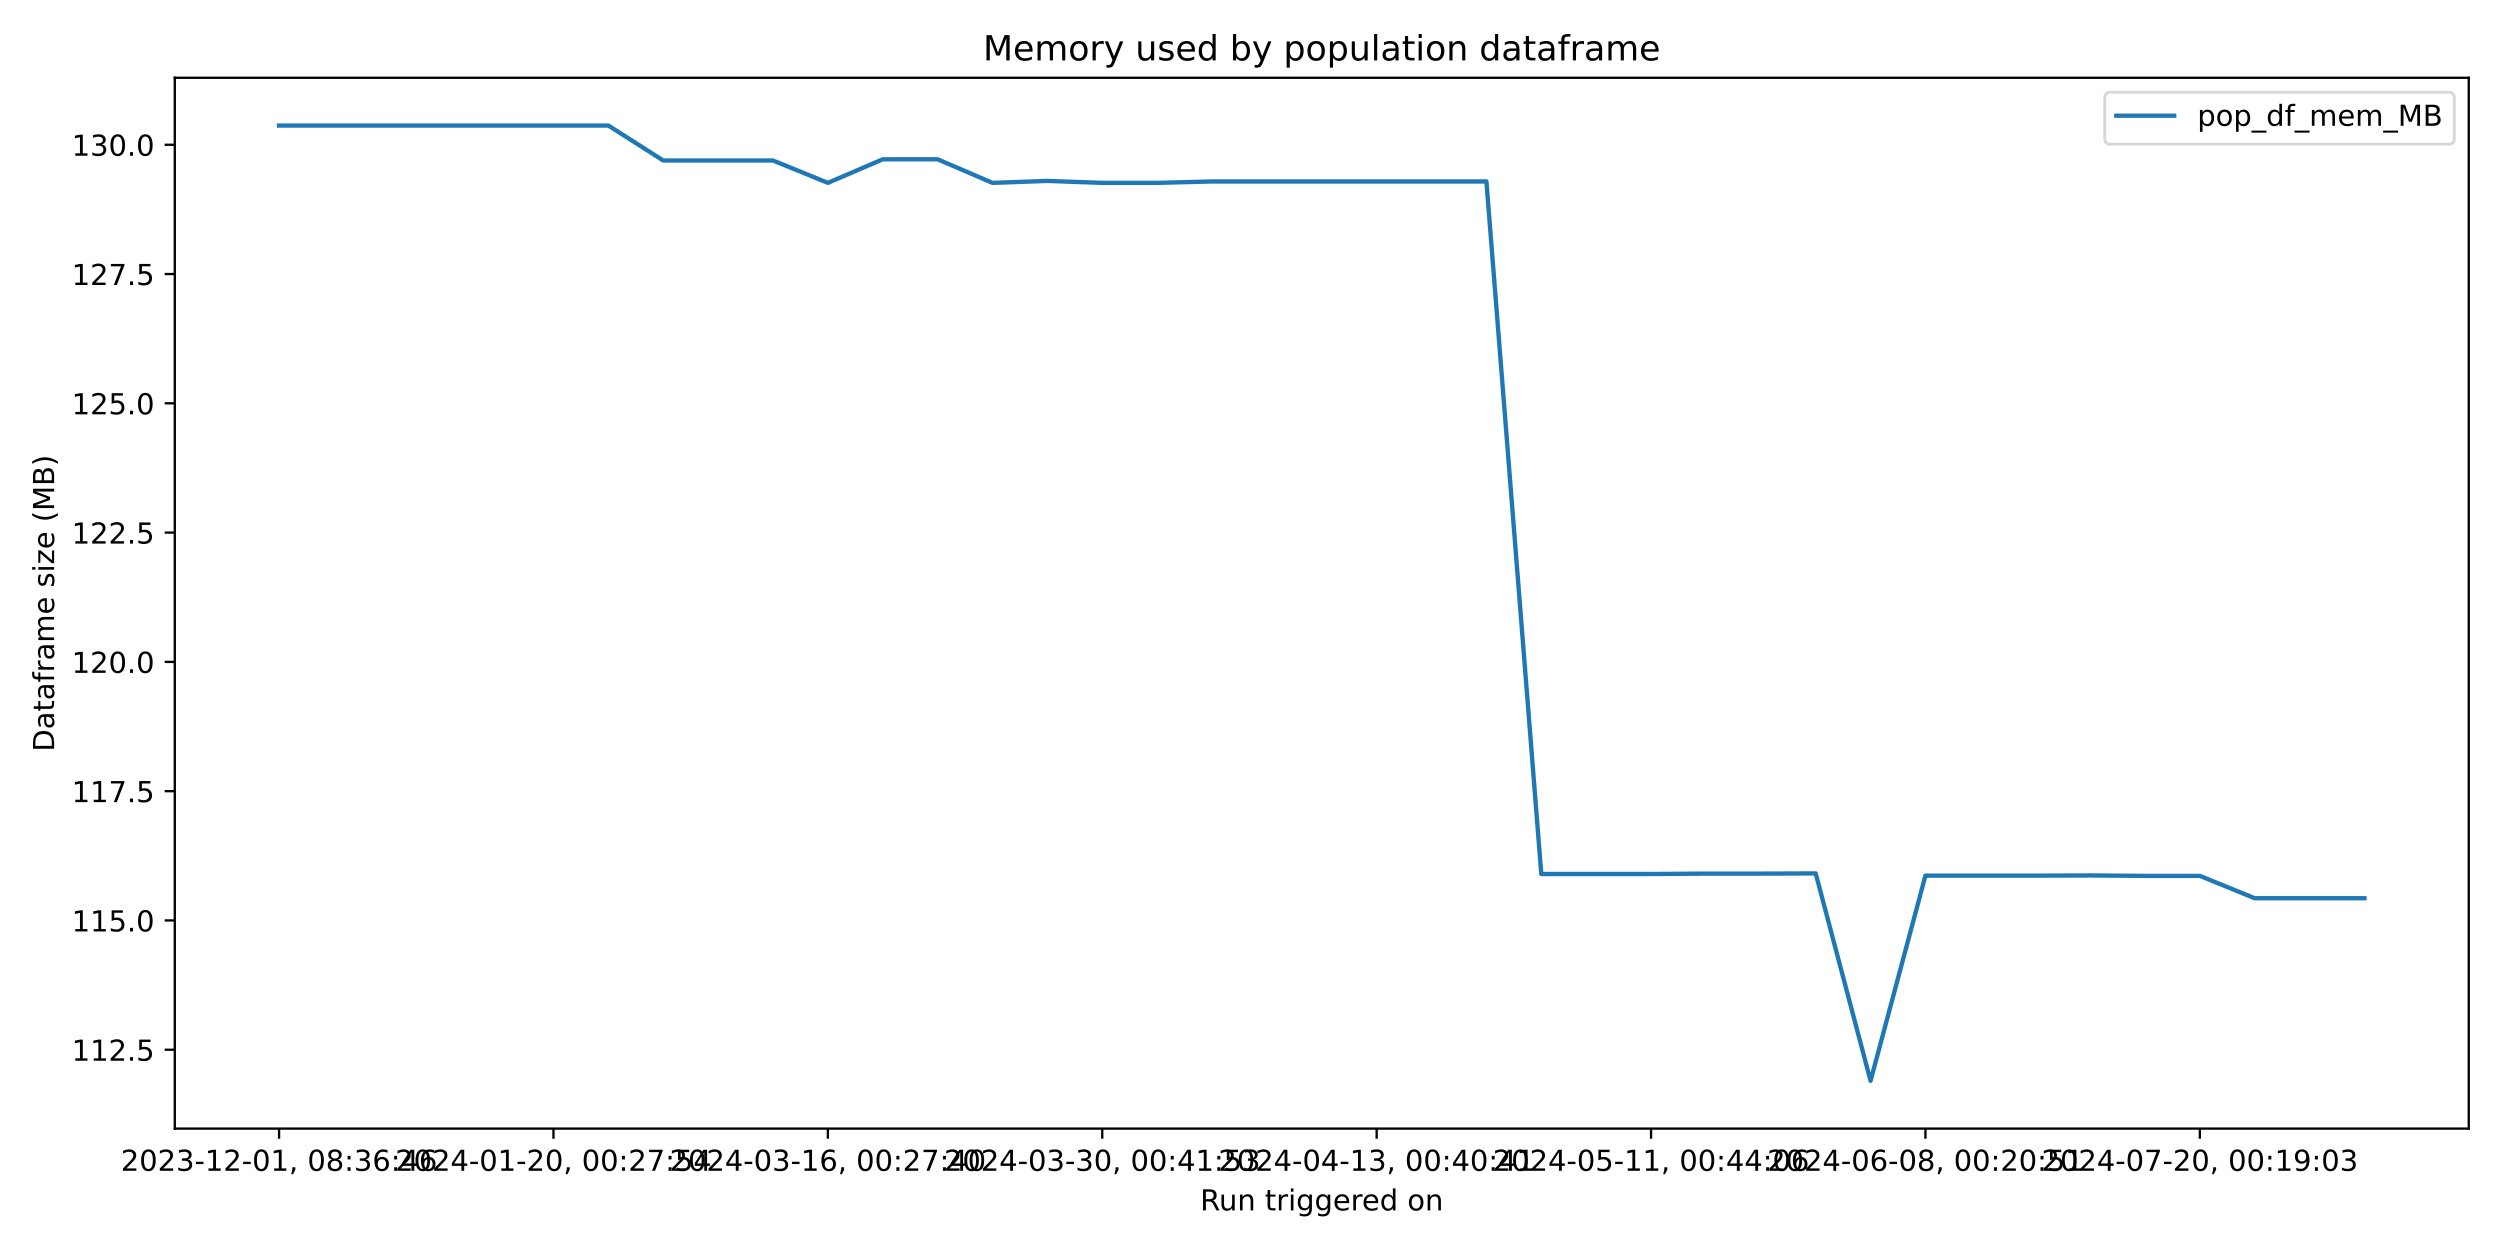
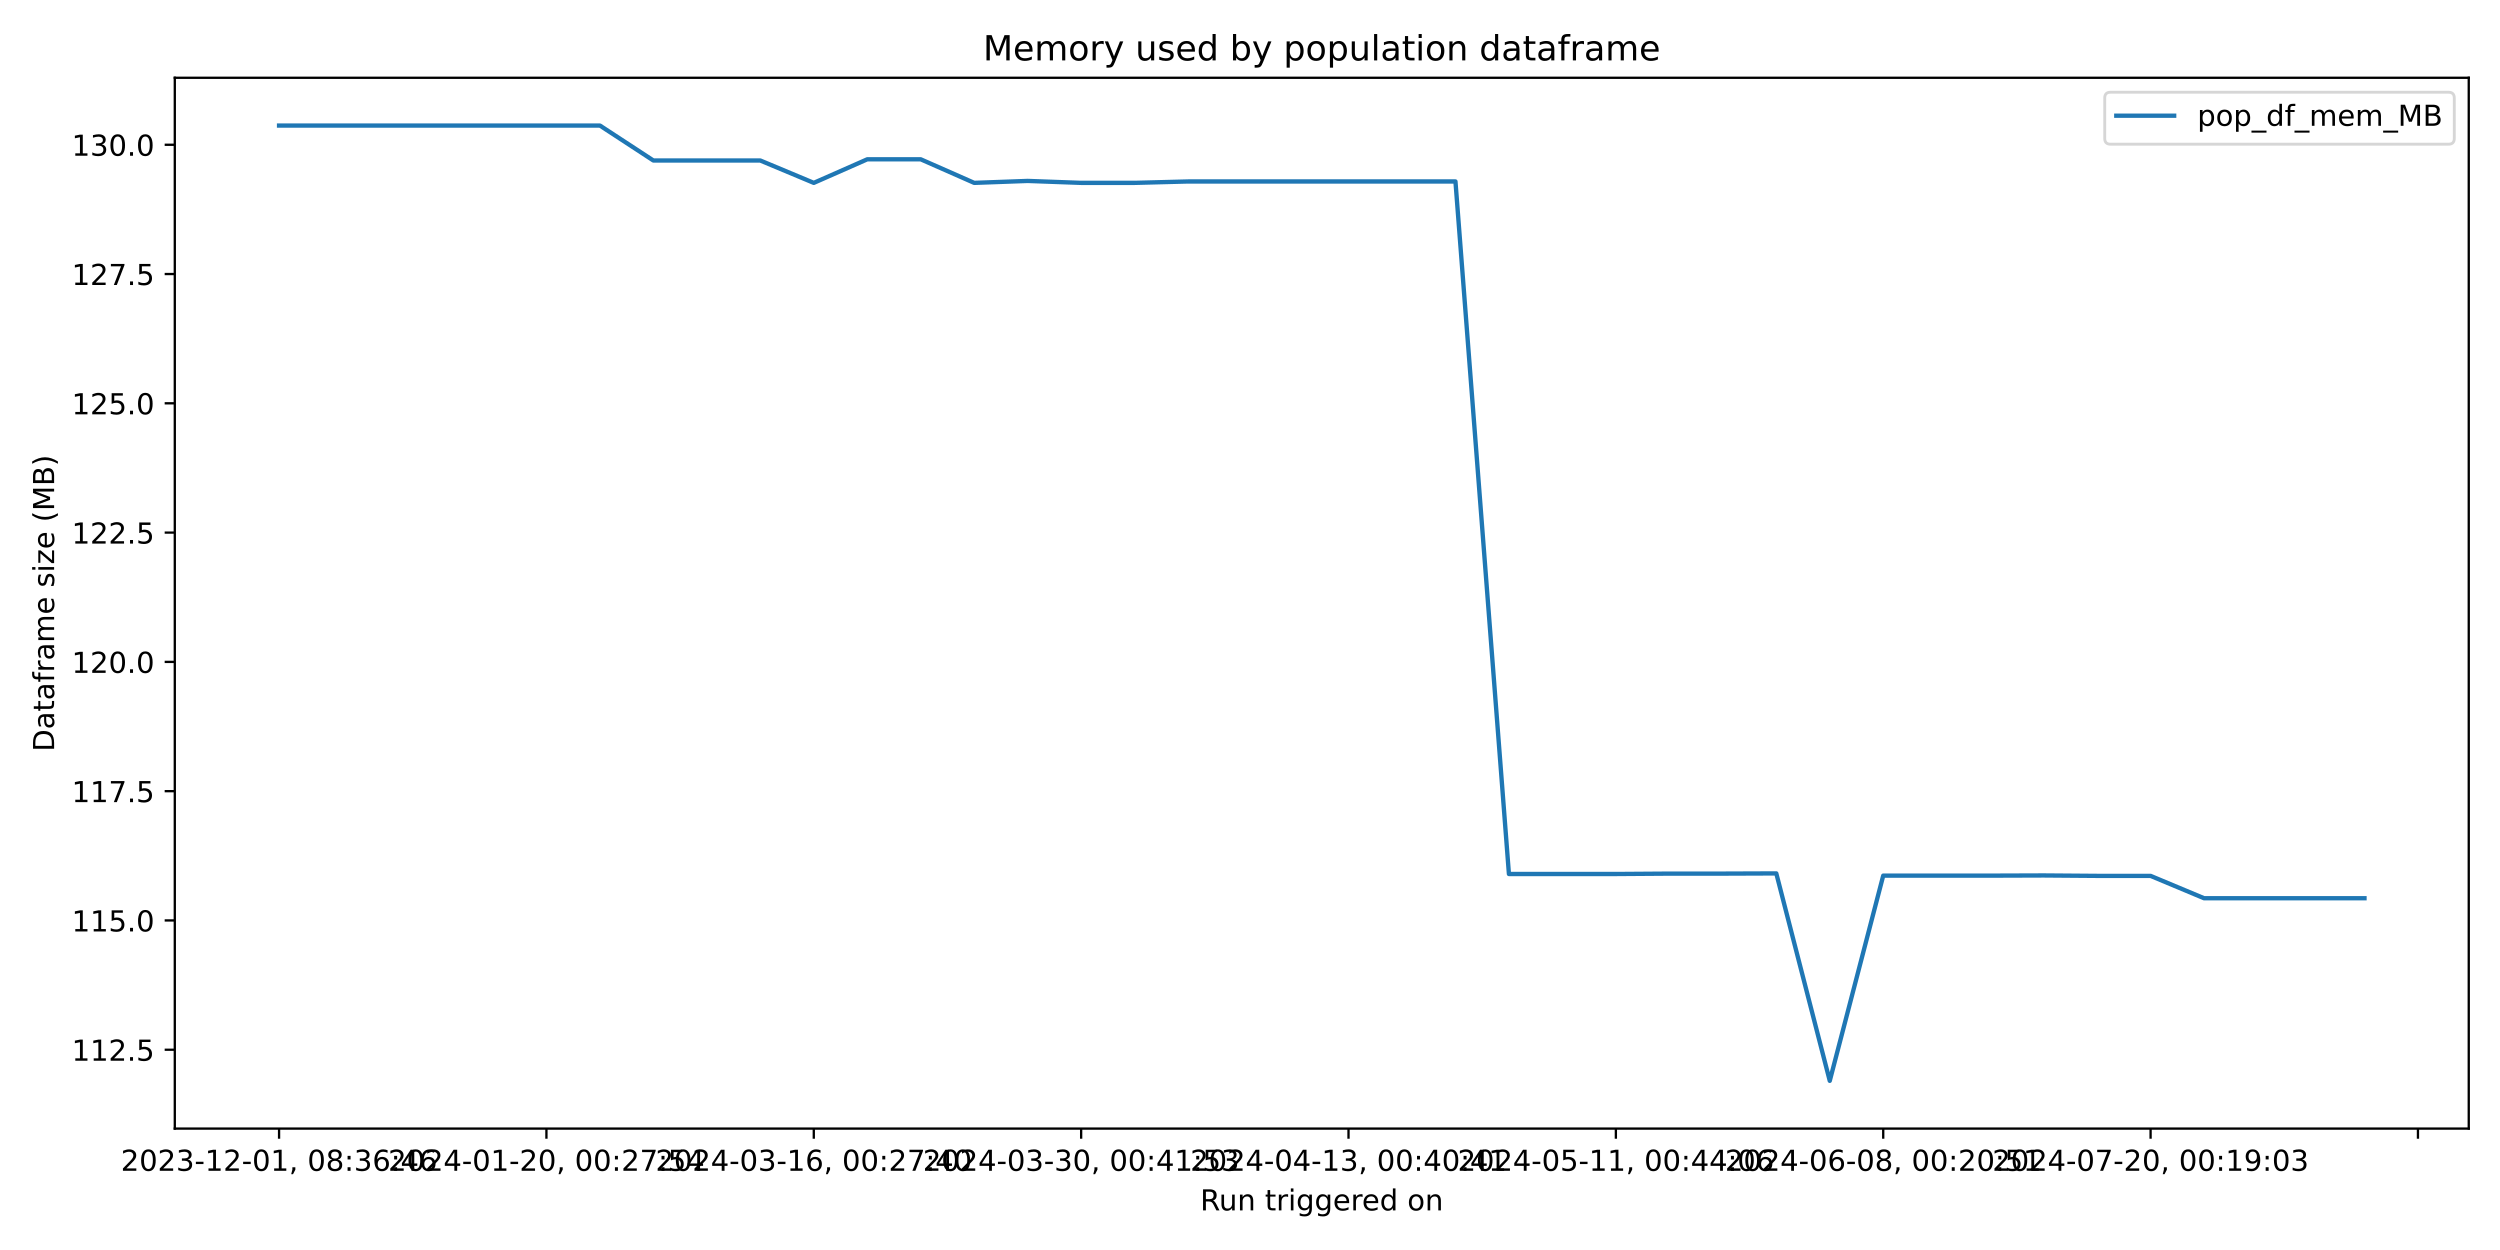
<svg xmlns="http://www.w3.org/2000/svg" xmlns:xlink="http://www.w3.org/1999/xlink" width="864pt" height="432pt" viewBox="0 0 864 432" version="1.1">
  <defs>
    <style type="text/css">*{stroke-linejoin: round; stroke-linecap: butt}</style>
  </defs>
  <g id="figure_1">
    <g id="patch_1">
      <path d="M 0 432  L 864 432  L 864 0  L 0 0  z " style="fill: #ffffff" />
    </g>
    <g id="axes_1">
      <g id="patch_2">
        <path d="M 60.41 390.04  L 853.2 390.04  L 853.2 26.88  L 60.41 26.88  z " style="fill: #ffffff" />
      </g>
      <g id="matplotlib.axis_1">
        <g id="xtick_1">
          <g id="line2d_1">
            <defs>
-               <path id="ma4b044e4b9" d="M 0 0  L 0 3.5  " style="stroke: #000000; stroke-width: 0.8" />
+               <path id="m7733f90470" d="M 0 0  L 0 3.5  " style="stroke: #000000; stroke-width: 0.8" />
            </defs>
            <g>
-               <use xlink:href="#ma4b044e4b9" x="96.446" y="390.04" style="stroke: #000000; stroke-width: 0.8" />
+               <use xlink:href="#m7733f90470" x="96.446" y="390.04" style="stroke: #000000; stroke-width: 0.8" />
            </g>
          </g>
          <g id="text_1">
            <g transform="translate(41.75372 404.6384) scale(0.1 -0.1)">
              <defs>
                <path id="DejaVuSans-32" d="M 1228 531  L 3431 531  L 3431 0  L 469 0  L 469 531  Q 828 903 1448 1529  Q 2069 2156 2228 2338  Q 2531 2678 2651 2914  Q 2772 3150 2772 3378  Q 2772 3750 2511 3984  Q 2250 4219 1831 4219  Q 1534 4219 1204 4116  Q 875 4013 500 3803  L 500 4441  Q 881 4594 1212 4672  Q 1544 4750 1819 4750  Q 2544 4750 2975 4387  Q 3406 4025 3406 3419  Q 3406 3131 3298 2873  Q 3191 2616 2906 2266  Q 2828 2175 2409 1742  Q 1991 1309 1228 531  z " transform="scale(0.015625)" />
                <path id="DejaVuSans-30" d="M 2034 4250  Q 1547 4250 1301 3770  Q 1056 3291 1056 2328  Q 1056 1369 1301 889  Q 1547 409 2034 409  Q 2525 409 2770 889  Q 3016 1369 3016 2328  Q 3016 3291 2770 3770  Q 2525 4250 2034 4250  z M 2034 4750  Q 2819 4750 3233 4129  Q 3647 3509 3647 2328  Q 3647 1150 3233 529  Q 2819 -91 2034 -91  Q 1250 -91 836 529  Q 422 1150 422 2328  Q 422 3509 836 4129  Q 1250 4750 2034 4750  z " transform="scale(0.015625)" />
                <path id="DejaVuSans-33" d="M 2597 2516  Q 3050 2419 3304 2112  Q 3559 1806 3559 1356  Q 3559 666 3084 287  Q 2609 -91 1734 -91  Q 1441 -91 1130 -33  Q 819 25 488 141  L 488 750  Q 750 597 1062 519  Q 1375 441 1716 441  Q 2309 441 2620 675  Q 2931 909 2931 1356  Q 2931 1769 2642 2001  Q 2353 2234 1838 2234  L 1294 2234  L 1294 2753  L 1863 2753  Q 2328 2753 2575 2939  Q 2822 3125 2822 3475  Q 2822 3834 2567 4026  Q 2313 4219 1838 4219  Q 1578 4219 1281 4162  Q 984 4106 628 3988  L 628 4550  Q 988 4650 1302 4700  Q 1616 4750 1894 4750  Q 2613 4750 3031 4423  Q 3450 4097 3450 3541  Q 3450 3153 3228 2886  Q 3006 2619 2597 2516  z " transform="scale(0.015625)" />
                <path id="DejaVuSans-2d" d="M 313 2009  L 1997 2009  L 1997 1497  L 313 1497  L 313 2009  z " transform="scale(0.015625)" />
                <path id="DejaVuSans-31" d="M 794 531  L 1825 531  L 1825 4091  L 703 3866  L 703 4441  L 1819 4666  L 2450 4666  L 2450 531  L 3481 531  L 3481 0  L 794 0  L 794 531  z " transform="scale(0.015625)" />
                <path id="DejaVuSans-2c" d="M 750 794  L 1409 794  L 1409 256  L 897 -744  L 494 -744  L 750 256  L 750 794  z " transform="scale(0.015625)" />
                <path id="DejaVuSans-20" transform="scale(0.015625)" />
                <path id="DejaVuSans-38" d="M 2034 2216  Q 1584 2216 1326 1975  Q 1069 1734 1069 1313  Q 1069 891 1326 650  Q 1584 409 2034 409  Q 2484 409 2743 651  Q 3003 894 3003 1313  Q 3003 1734 2745 1975  Q 2488 2216 2034 2216  z M 1403 2484  Q 997 2584 770 2862  Q 544 3141 544 3541  Q 544 4100 942 4425  Q 1341 4750 2034 4750  Q 2731 4750 3128 4425  Q 3525 4100 3525 3541  Q 3525 3141 3298 2862  Q 3072 2584 2669 2484  Q 3125 2378 3379 2068  Q 3634 1759 3634 1313  Q 3634 634 3220 271  Q 2806 -91 2034 -91  Q 1263 -91 848 271  Q 434 634 434 1313  Q 434 1759 690 2068  Q 947 2378 1403 2484  z M 1172 3481  Q 1172 3119 1398 2916  Q 1625 2713 2034 2713  Q 2441 2713 2670 2916  Q 2900 3119 2900 3481  Q 2900 3844 2670 4047  Q 2441 4250 2034 4250  Q 1625 4250 1398 4047  Q 1172 3844 1172 3481  z " transform="scale(0.015625)" />
                <path id="DejaVuSans-3a" d="M 750 794  L 1409 794  L 1409 0  L 750 0  L 750 794  z M 750 3309  L 1409 3309  L 1409 2516  L 750 2516  L 750 3309  z " transform="scale(0.015625)" />
                <path id="DejaVuSans-36" d="M 2113 2584  Q 1688 2584 1439 2293  Q 1191 2003 1191 1497  Q 1191 994 1439 701  Q 1688 409 2113 409  Q 2538 409 2786 701  Q 3034 994 3034 1497  Q 3034 2003 2786 2293  Q 2538 2584 2113 2584  z M 3366 4563  L 3366 3988  Q 3128 4100 2886 4159  Q 2644 4219 2406 4219  Q 1781 4219 1451 3797  Q 1122 3375 1075 2522  Q 1259 2794 1537 2939  Q 1816 3084 2150 3084  Q 2853 3084 3261 2657  Q 3669 2231 3669 1497  Q 3669 778 3244 343  Q 2819 -91 2113 -91  Q 1303 -91 875 529  Q 447 1150 447 2328  Q 447 3434 972 4092  Q 1497 4750 2381 4750  Q 2619 4750 2861 4703  Q 3103 4656 3366 4563  z " transform="scale(0.015625)" />
                <path id="DejaVuSans-34" d="M 2419 4116  L 825 1625  L 2419 1625  L 2419 4116  z M 2253 4666  L 3047 4666  L 3047 1625  L 3713 1625  L 3713 1100  L 3047 1100  L 3047 0  L 2419 0  L 2419 1100  L 313 1100  L 313 1709  L 2253 4666  z " transform="scale(0.015625)" />
              </defs>
              <use xlink:href="#DejaVuSans-32" />
              <use xlink:href="#DejaVuSans-30" x="63.623" />
              <use xlink:href="#DejaVuSans-32" x="127.246" />
              <use xlink:href="#DejaVuSans-33" x="190.869" />
              <use xlink:href="#DejaVuSans-2d" x="254.492" />
              <use xlink:href="#DejaVuSans-31" x="290.576" />
              <use xlink:href="#DejaVuSans-32" x="354.199" />
              <use xlink:href="#DejaVuSans-2d" x="417.822" />
              <use xlink:href="#DejaVuSans-30" x="453.906" />
              <use xlink:href="#DejaVuSans-31" x="517.529" />
              <use xlink:href="#DejaVuSans-2c" x="581.152" />
              <use xlink:href="#DejaVuSans-20" x="612.939" />
              <use xlink:href="#DejaVuSans-30" x="644.727" />
              <use xlink:href="#DejaVuSans-38" x="708.35" />
              <use xlink:href="#DejaVuSans-3a" x="771.973" />
              <use xlink:href="#DejaVuSans-33" x="805.664" />
              <use xlink:href="#DejaVuSans-36" x="869.287" />
              <use xlink:href="#DejaVuSans-3a" x="932.91" />
              <use xlink:href="#DejaVuSans-34" x="966.602" />
              <use xlink:href="#DejaVuSans-36" x="1030.225" />
            </g>
          </g>
        </g>
        <g id="xtick_2">
          <g id="line2d_2">
            <g>
-               <use xlink:href="#ma4b044e4b9" x="191.277" y="390.04" style="stroke: #000000; stroke-width: 0.8" />
+               <use xlink:href="#m7733f90470" x="188.846" y="390.04" style="stroke: #000000; stroke-width: 0.8" />
            </g>
          </g>
          <g id="text_2">
-             <g transform="translate(136.5851 404.6384) scale(0.1 -0.1)">
+             <g transform="translate(134.1535 404.6384) scale(0.1 -0.1)">
              <defs>
                <path id="DejaVuSans-37" d="M 525 4666  L 3525 4666  L 3525 4397  L 1831 0  L 1172 0  L 2766 4134  L 525 4134  L 525 4666  z " transform="scale(0.015625)" />
                <path id="DejaVuSans-35" d="M 691 4666  L 3169 4666  L 3169 4134  L 1269 4134  L 1269 2991  Q 1406 3038 1543 3061  Q 1681 3084 1819 3084  Q 2600 3084 3056 2656  Q 3513 2228 3513 1497  Q 3513 744 3044 326  Q 2575 -91 1722 -91  Q 1428 -91 1123 -41  Q 819 9 494 109  L 494 744  Q 775 591 1075 516  Q 1375 441 1709 441  Q 2250 441 2565 725  Q 2881 1009 2881 1497  Q 2881 1984 2565 2268  Q 2250 2553 1709 2553  Q 1456 2553 1204 2497  Q 953 2441 691 2322  L 691 4666  z " transform="scale(0.015625)" />
              </defs>
              <use xlink:href="#DejaVuSans-32" />
              <use xlink:href="#DejaVuSans-30" x="63.623" />
              <use xlink:href="#DejaVuSans-32" x="127.246" />
              <use xlink:href="#DejaVuSans-34" x="190.869" />
              <use xlink:href="#DejaVuSans-2d" x="254.492" />
              <use xlink:href="#DejaVuSans-30" x="290.576" />
              <use xlink:href="#DejaVuSans-31" x="354.199" />
              <use xlink:href="#DejaVuSans-2d" x="417.822" />
              <use xlink:href="#DejaVuSans-32" x="453.906" />
              <use xlink:href="#DejaVuSans-30" x="517.529" />
              <use xlink:href="#DejaVuSans-2c" x="581.152" />
              <use xlink:href="#DejaVuSans-20" x="612.939" />
              <use xlink:href="#DejaVuSans-30" x="644.727" />
              <use xlink:href="#DejaVuSans-30" x="708.35" />
              <use xlink:href="#DejaVuSans-3a" x="771.973" />
              <use xlink:href="#DejaVuSans-32" x="805.664" />
              <use xlink:href="#DejaVuSans-37" x="869.287" />
              <use xlink:href="#DejaVuSans-3a" x="932.91" />
              <use xlink:href="#DejaVuSans-35" x="966.602" />
              <use xlink:href="#DejaVuSans-34" x="1030.225" />
            </g>
          </g>
        </g>
        <g id="xtick_3">
          <g id="line2d_3">
            <g>
-               <use xlink:href="#ma4b044e4b9" x="286.109" y="390.04" style="stroke: #000000; stroke-width: 0.8" />
+               <use xlink:href="#m7733f90470" x="281.245" y="390.04" style="stroke: #000000; stroke-width: 0.8" />
            </g>
          </g>
          <g id="text_3">
-             <g transform="translate(231.4164 404.6384) scale(0.1 -0.1)">
+             <g transform="translate(226.5533 404.6384) scale(0.1 -0.1)">
              <use xlink:href="#DejaVuSans-32" />
              <use xlink:href="#DejaVuSans-30" x="63.623" />
              <use xlink:href="#DejaVuSans-32" x="127.246" />
              <use xlink:href="#DejaVuSans-34" x="190.869" />
              <use xlink:href="#DejaVuSans-2d" x="254.492" />
              <use xlink:href="#DejaVuSans-30" x="290.576" />
              <use xlink:href="#DejaVuSans-33" x="354.199" />
              <use xlink:href="#DejaVuSans-2d" x="417.822" />
              <use xlink:href="#DejaVuSans-31" x="453.906" />
              <use xlink:href="#DejaVuSans-36" x="517.529" />
              <use xlink:href="#DejaVuSans-2c" x="581.152" />
              <use xlink:href="#DejaVuSans-20" x="612.939" />
              <use xlink:href="#DejaVuSans-30" x="644.727" />
              <use xlink:href="#DejaVuSans-30" x="708.35" />
              <use xlink:href="#DejaVuSans-3a" x="771.973" />
              <use xlink:href="#DejaVuSans-32" x="805.664" />
              <use xlink:href="#DejaVuSans-37" x="869.287" />
              <use xlink:href="#DejaVuSans-3a" x="932.91" />
              <use xlink:href="#DejaVuSans-34" x="966.602" />
              <use xlink:href="#DejaVuSans-30" x="1030.225" />
            </g>
          </g>
        </g>
        <g id="xtick_4">
          <g id="line2d_4">
            <g>
-               <use xlink:href="#ma4b044e4b9" x="380.94" y="390.04" style="stroke: #000000; stroke-width: 0.8" />
+               <use xlink:href="#m7733f90470" x="373.645" y="390.04" style="stroke: #000000; stroke-width: 0.8" />
            </g>
          </g>
          <g id="text_4">
-             <g transform="translate(326.2477 404.6384) scale(0.1 -0.1)">
+             <g transform="translate(318.953 404.6384) scale(0.1 -0.1)">
              <use xlink:href="#DejaVuSans-32" />
              <use xlink:href="#DejaVuSans-30" x="63.623" />
              <use xlink:href="#DejaVuSans-32" x="127.246" />
              <use xlink:href="#DejaVuSans-34" x="190.869" />
              <use xlink:href="#DejaVuSans-2d" x="254.492" />
              <use xlink:href="#DejaVuSans-30" x="290.576" />
              <use xlink:href="#DejaVuSans-33" x="354.199" />
              <use xlink:href="#DejaVuSans-2d" x="417.822" />
              <use xlink:href="#DejaVuSans-33" x="453.906" />
              <use xlink:href="#DejaVuSans-30" x="517.529" />
              <use xlink:href="#DejaVuSans-2c" x="581.152" />
              <use xlink:href="#DejaVuSans-20" x="612.939" />
              <use xlink:href="#DejaVuSans-30" x="644.727" />
              <use xlink:href="#DejaVuSans-30" x="708.35" />
              <use xlink:href="#DejaVuSans-3a" x="771.973" />
              <use xlink:href="#DejaVuSans-34" x="805.664" />
              <use xlink:href="#DejaVuSans-31" x="869.287" />
              <use xlink:href="#DejaVuSans-3a" x="932.91" />
              <use xlink:href="#DejaVuSans-35" x="966.602" />
              <use xlink:href="#DejaVuSans-33" x="1030.225" />
            </g>
          </g>
        </g>
        <g id="xtick_5">
          <g id="line2d_5">
            <g>
-               <use xlink:href="#ma4b044e4b9" x="475.771" y="390.04" style="stroke: #000000; stroke-width: 0.8" />
+               <use xlink:href="#m7733f90470" x="466.045" y="390.04" style="stroke: #000000; stroke-width: 0.8" />
            </g>
          </g>
          <g id="text_5">
-             <g transform="translate(421.0791 404.6384) scale(0.1 -0.1)">
+             <g transform="translate(411.3528 404.6384) scale(0.1 -0.1)">
              <use xlink:href="#DejaVuSans-32" />
              <use xlink:href="#DejaVuSans-30" x="63.623" />
              <use xlink:href="#DejaVuSans-32" x="127.246" />
              <use xlink:href="#DejaVuSans-34" x="190.869" />
              <use xlink:href="#DejaVuSans-2d" x="254.492" />
              <use xlink:href="#DejaVuSans-30" x="290.576" />
              <use xlink:href="#DejaVuSans-34" x="354.199" />
              <use xlink:href="#DejaVuSans-2d" x="417.822" />
              <use xlink:href="#DejaVuSans-31" x="453.906" />
              <use xlink:href="#DejaVuSans-33" x="517.529" />
              <use xlink:href="#DejaVuSans-2c" x="581.152" />
              <use xlink:href="#DejaVuSans-20" x="612.939" />
              <use xlink:href="#DejaVuSans-30" x="644.727" />
              <use xlink:href="#DejaVuSans-30" x="708.35" />
              <use xlink:href="#DejaVuSans-3a" x="771.973" />
              <use xlink:href="#DejaVuSans-34" x="805.664" />
              <use xlink:href="#DejaVuSans-30" x="869.287" />
              <use xlink:href="#DejaVuSans-3a" x="932.91" />
              <use xlink:href="#DejaVuSans-34" x="966.602" />
              <use xlink:href="#DejaVuSans-31" x="1030.225" />
            </g>
          </g>
        </g>
        <g id="xtick_6">
          <g id="line2d_6">
            <g>
-               <use xlink:href="#ma4b044e4b9" x="570.603" y="390.04" style="stroke: #000000; stroke-width: 0.8" />
+               <use xlink:href="#m7733f90470" x="558.445" y="390.04" style="stroke: #000000; stroke-width: 0.8" />
            </g>
          </g>
          <g id="text_6">
-             <g transform="translate(515.9104 404.6384) scale(0.1 -0.1)">
+             <g transform="translate(503.7526 404.6384) scale(0.1 -0.1)">
              <use xlink:href="#DejaVuSans-32" />
              <use xlink:href="#DejaVuSans-30" x="63.623" />
              <use xlink:href="#DejaVuSans-32" x="127.246" />
              <use xlink:href="#DejaVuSans-34" x="190.869" />
              <use xlink:href="#DejaVuSans-2d" x="254.492" />
              <use xlink:href="#DejaVuSans-30" x="290.576" />
              <use xlink:href="#DejaVuSans-35" x="354.199" />
              <use xlink:href="#DejaVuSans-2d" x="417.822" />
              <use xlink:href="#DejaVuSans-31" x="453.906" />
              <use xlink:href="#DejaVuSans-31" x="517.529" />
              <use xlink:href="#DejaVuSans-2c" x="581.152" />
              <use xlink:href="#DejaVuSans-20" x="612.939" />
              <use xlink:href="#DejaVuSans-30" x="644.727" />
              <use xlink:href="#DejaVuSans-30" x="708.35" />
              <use xlink:href="#DejaVuSans-3a" x="771.973" />
              <use xlink:href="#DejaVuSans-34" x="805.664" />
              <use xlink:href="#DejaVuSans-34" x="869.287" />
              <use xlink:href="#DejaVuSans-3a" x="932.91" />
              <use xlink:href="#DejaVuSans-30" x="966.602" />
              <use xlink:href="#DejaVuSans-36" x="1030.225" />
            </g>
          </g>
        </g>
        <g id="xtick_7">
          <g id="line2d_7">
            <g>
-               <use xlink:href="#ma4b044e4b9" x="665.434" y="390.04" style="stroke: #000000; stroke-width: 0.8" />
+               <use xlink:href="#m7733f90470" x="650.845" y="390.04" style="stroke: #000000; stroke-width: 0.8" />
            </g>
          </g>
          <g id="text_7">
-             <g transform="translate(610.7418 404.6384) scale(0.1 -0.1)">
+             <g transform="translate(596.1523 404.6384) scale(0.1 -0.1)">
              <use xlink:href="#DejaVuSans-32" />
              <use xlink:href="#DejaVuSans-30" x="63.623" />
              <use xlink:href="#DejaVuSans-32" x="127.246" />
              <use xlink:href="#DejaVuSans-34" x="190.869" />
              <use xlink:href="#DejaVuSans-2d" x="254.492" />
              <use xlink:href="#DejaVuSans-30" x="290.576" />
              <use xlink:href="#DejaVuSans-36" x="354.199" />
              <use xlink:href="#DejaVuSans-2d" x="417.822" />
              <use xlink:href="#DejaVuSans-30" x="453.906" />
              <use xlink:href="#DejaVuSans-38" x="517.529" />
              <use xlink:href="#DejaVuSans-2c" x="581.152" />
              <use xlink:href="#DejaVuSans-20" x="612.939" />
              <use xlink:href="#DejaVuSans-30" x="644.727" />
              <use xlink:href="#DejaVuSans-30" x="708.35" />
              <use xlink:href="#DejaVuSans-3a" x="771.973" />
              <use xlink:href="#DejaVuSans-32" x="805.664" />
              <use xlink:href="#DejaVuSans-30" x="869.287" />
              <use xlink:href="#DejaVuSans-3a" x="932.91" />
              <use xlink:href="#DejaVuSans-35" x="966.602" />
              <use xlink:href="#DejaVuSans-31" x="1030.225" />
            </g>
          </g>
        </g>
        <g id="xtick_8">
          <g id="line2d_8">
            <g>
-               <use xlink:href="#ma4b044e4b9" x="760.265" y="390.04" style="stroke: #000000; stroke-width: 0.8" />
+               <use xlink:href="#m7733f90470" x="743.244" y="390.04" style="stroke: #000000; stroke-width: 0.8" />
            </g>
          </g>
          <g id="text_8">
-             <g transform="translate(705.5731 404.6384) scale(0.1 -0.1)">
+             <g transform="translate(688.5521 404.6384) scale(0.1 -0.1)">
              <defs>
                <path id="DejaVuSans-39" d="M 703 97  L 703 672  Q 941 559 1184 500  Q 1428 441 1663 441  Q 2288 441 2617 861  Q 2947 1281 2994 2138  Q 2813 1869 2534 1725  Q 2256 1581 1919 1581  Q 1219 1581 811 2004  Q 403 2428 403 3163  Q 403 3881 828 4315  Q 1253 4750 1959 4750  Q 2769 4750 3195 4129  Q 3622 3509 3622 2328  Q 3622 1225 3098 567  Q 2575 -91 1691 -91  Q 1453 -91 1209 -44  Q 966 3 703 97  z M 1959 2075  Q 2384 2075 2632 2365  Q 2881 2656 2881 3163  Q 2881 3666 2632 3958  Q 2384 4250 1959 4250  Q 1534 4250 1286 3958  Q 1038 3666 1038 3163  Q 1038 2656 1286 2365  Q 1534 2075 1959 2075  z " transform="scale(0.015625)" />
              </defs>
              <use xlink:href="#DejaVuSans-32" />
              <use xlink:href="#DejaVuSans-30" x="63.623" />
              <use xlink:href="#DejaVuSans-32" x="127.246" />
              <use xlink:href="#DejaVuSans-34" x="190.869" />
              <use xlink:href="#DejaVuSans-2d" x="254.492" />
              <use xlink:href="#DejaVuSans-30" x="290.576" />
              <use xlink:href="#DejaVuSans-37" x="354.199" />
              <use xlink:href="#DejaVuSans-2d" x="417.822" />
              <use xlink:href="#DejaVuSans-32" x="453.906" />
              <use xlink:href="#DejaVuSans-30" x="517.529" />
              <use xlink:href="#DejaVuSans-2c" x="581.152" />
              <use xlink:href="#DejaVuSans-20" x="612.939" />
              <use xlink:href="#DejaVuSans-30" x="644.727" />
              <use xlink:href="#DejaVuSans-30" x="708.35" />
              <use xlink:href="#DejaVuSans-3a" x="771.973" />
              <use xlink:href="#DejaVuSans-31" x="805.664" />
              <use xlink:href="#DejaVuSans-39" x="869.287" />
              <use xlink:href="#DejaVuSans-3a" x="932.91" />
              <use xlink:href="#DejaVuSans-30" x="966.602" />
              <use xlink:href="#DejaVuSans-33" x="1030.225" />
+             </g>
+           </g>
+         </g>
+         <g id="xtick_9">
+           <g id="line2d_9">
+             <g>
+               <use xlink:href="#m7733f90470" x="835.644" y="390.04" style="stroke: #000000; stroke-width: 0.8" />
            </g>
          </g>
        </g>
        <g id="text_9">
          <g transform="translate(414.7886 418.3166) scale(0.1 -0.1)">
            <defs>
              <path id="DejaVuSans-52" d="M 2841 2188  Q 3044 2119 3236 1894  Q 3428 1669 3622 1275  L 4263 0  L 3584 0  L 2988 1197  Q 2756 1666 2539 1819  Q 2322 1972 1947 1972  L 1259 1972  L 1259 0  L 628 0  L 628 4666  L 2053 4666  Q 2853 4666 3247 4331  Q 3641 3997 3641 3322  Q 3641 2881 3436 2590  Q 3231 2300 2841 2188  z M 1259 4147  L 1259 2491  L 2053 2491  Q 2509 2491 2742 2702  Q 2975 2913 2975 3322  Q 2975 3731 2742 3939  Q 2509 4147 2053 4147  L 1259 4147  z " transform="scale(0.015625)" />
              <path id="DejaVuSans-75" d="M 544 1381  L 544 3500  L 1119 3500  L 1119 1403  Q 1119 906 1312 657  Q 1506 409 1894 409  Q 2359 409 2629 706  Q 2900 1003 2900 1516  L 2900 3500  L 3475 3500  L 3475 0  L 2900 0  L 2900 538  Q 2691 219 2414 64  Q 2138 -91 1772 -91  Q 1169 -91 856 284  Q 544 659 544 1381  z M 1991 3584  L 1991 3584  z " transform="scale(0.015625)" />
              <path id="DejaVuSans-6e" d="M 3513 2113  L 3513 0  L 2938 0  L 2938 2094  Q 2938 2591 2744 2837  Q 2550 3084 2163 3084  Q 1697 3084 1428 2787  Q 1159 2491 1159 1978  L 1159 0  L 581 0  L 581 3500  L 1159 3500  L 1159 2956  Q 1366 3272 1645 3428  Q 1925 3584 2291 3584  Q 2894 3584 3203 3211  Q 3513 2838 3513 2113  z " transform="scale(0.015625)" />
              <path id="DejaVuSans-74" d="M 1172 4494  L 1172 3500  L 2356 3500  L 2356 3053  L 1172 3053  L 1172 1153  Q 1172 725 1289 603  Q 1406 481 1766 481  L 2356 481  L 2356 0  L 1766 0  Q 1100 0 847 248  Q 594 497 594 1153  L 594 3053  L 172 3053  L 172 3500  L 594 3500  L 594 4494  L 1172 4494  z " transform="scale(0.015625)" />
              <path id="DejaVuSans-72" d="M 2631 2963  Q 2534 3019 2420 3045  Q 2306 3072 2169 3072  Q 1681 3072 1420 2755  Q 1159 2438 1159 1844  L 1159 0  L 581 0  L 581 3500  L 1159 3500  L 1159 2956  Q 1341 3275 1631 3429  Q 1922 3584 2338 3584  Q 2397 3584 2469 3576  Q 2541 3569 2628 3553  L 2631 2963  z " transform="scale(0.015625)" />
              <path id="DejaVuSans-69" d="M 603 3500  L 1178 3500  L 1178 0  L 603 0  L 603 3500  z M 603 4863  L 1178 4863  L 1178 4134  L 603 4134  L 603 4863  z " transform="scale(0.015625)" />
              <path id="DejaVuSans-67" d="M 2906 1791  Q 2906 2416 2648 2759  Q 2391 3103 1925 3103  Q 1463 3103 1205 2759  Q 947 2416 947 1791  Q 947 1169 1205 825  Q 1463 481 1925 481  Q 2391 481 2648 825  Q 2906 1169 2906 1791  z M 3481 434  Q 3481 -459 3084 -895  Q 2688 -1331 1869 -1331  Q 1566 -1331 1297 -1286  Q 1028 -1241 775 -1147  L 775 -588  Q 1028 -725 1275 -790  Q 1522 -856 1778 -856  Q 2344 -856 2625 -561  Q 2906 -266 2906 331  L 2906 616  Q 2728 306 2450 153  Q 2172 0 1784 0  Q 1141 0 747 490  Q 353 981 353 1791  Q 353 2603 747 3093  Q 1141 3584 1784 3584  Q 2172 3584 2450 3431  Q 2728 3278 2906 2969  L 2906 3500  L 3481 3500  L 3481 434  z " transform="scale(0.015625)" />
              <path id="DejaVuSans-65" d="M 3597 1894  L 3597 1613  L 953 1613  Q 991 1019 1311 708  Q 1631 397 2203 397  Q 2534 397 2845 478  Q 3156 559 3463 722  L 3463 178  Q 3153 47 2828 -22  Q 2503 -91 2169 -91  Q 1331 -91 842 396  Q 353 884 353 1716  Q 353 2575 817 3079  Q 1281 3584 2069 3584  Q 2775 3584 3186 3129  Q 3597 2675 3597 1894  z M 3022 2063  Q 3016 2534 2758 2815  Q 2500 3097 2075 3097  Q 1594 3097 1305 2825  Q 1016 2553 972 2059  L 3022 2063  z " transform="scale(0.015625)" />
              <path id="DejaVuSans-64" d="M 2906 2969  L 2906 4863  L 3481 4863  L 3481 0  L 2906 0  L 2906 525  Q 2725 213 2448 61  Q 2172 -91 1784 -91  Q 1150 -91 751 415  Q 353 922 353 1747  Q 353 2572 751 3078  Q 1150 3584 1784 3584  Q 2172 3584 2448 3432  Q 2725 3281 2906 2969  z M 947 1747  Q 947 1113 1208 752  Q 1469 391 1925 391  Q 2381 391 2643 752  Q 2906 1113 2906 1747  Q 2906 2381 2643 2742  Q 2381 3103 1925 3103  Q 1469 3103 1208 2742  Q 947 2381 947 1747  z " transform="scale(0.015625)" />
              <path id="DejaVuSans-6f" d="M 1959 3097  Q 1497 3097 1228 2736  Q 959 2375 959 1747  Q 959 1119 1226 758  Q 1494 397 1959 397  Q 2419 397 2687 759  Q 2956 1122 2956 1747  Q 2956 2369 2687 2733  Q 2419 3097 1959 3097  z M 1959 3584  Q 2709 3584 3137 3096  Q 3566 2609 3566 1747  Q 3566 888 3137 398  Q 2709 -91 1959 -91  Q 1206 -91 779 398  Q 353 888 353 1747  Q 353 2609 779 3096  Q 1206 3584 1959 3584  z " transform="scale(0.015625)" />
            </defs>
            <use xlink:href="#DejaVuSans-52" />
            <use xlink:href="#DejaVuSans-75" x="64.982" />
            <use xlink:href="#DejaVuSans-6e" x="128.361" />
            <use xlink:href="#DejaVuSans-20" x="191.74" />
            <use xlink:href="#DejaVuSans-74" x="223.527" />
            <use xlink:href="#DejaVuSans-72" x="262.736" />
            <use xlink:href="#DejaVuSans-69" x="303.85" />
            <use xlink:href="#DejaVuSans-67" x="331.633" />
            <use xlink:href="#DejaVuSans-67" x="395.109" />
            <use xlink:href="#DejaVuSans-65" x="458.586" />
            <use xlink:href="#DejaVuSans-72" x="520.109" />
            <use xlink:href="#DejaVuSans-65" x="558.973" />
            <use xlink:href="#DejaVuSans-64" x="620.496" />
            <use xlink:href="#DejaVuSans-20" x="683.973" />
            <use xlink:href="#DejaVuSans-6f" x="715.76" />
            <use xlink:href="#DejaVuSans-6e" x="776.941" />
          </g>
        </g>
      </g>
      <g id="matplotlib.axis_2">
        <g id="ytick_1">
-           <g id="line2d_9">
+           <g id="line2d_10">
            <defs>
-               <path id="maa2ed49fe5" d="M 0 0  L -3.5 0  " style="stroke: #000000; stroke-width: 0.8" />
+               <path id="ma0a1dea4d7" d="M 0 0  L -3.5 0  " style="stroke: #000000; stroke-width: 0.8" />
            </defs>
            <g>
-               <use xlink:href="#maa2ed49fe5" x="60.41" y="362.786" style="stroke: #000000; stroke-width: 0.8" />
+               <use xlink:href="#ma0a1dea4d7" x="60.41" y="362.786" style="stroke: #000000; stroke-width: 0.8" />
            </g>
          </g>
          <g id="text_10">
            <g transform="translate(24.78187 366.5851) scale(0.1 -0.1)">
              <defs>
                <path id="DejaVuSans-2e" d="M 684 794  L 1344 794  L 1344 0  L 684 0  L 684 794  z " transform="scale(0.015625)" />
              </defs>
              <use xlink:href="#DejaVuSans-31" />
              <use xlink:href="#DejaVuSans-31" x="63.623" />
              <use xlink:href="#DejaVuSans-32" x="127.246" />
              <use xlink:href="#DejaVuSans-2e" x="190.869" />
              <use xlink:href="#DejaVuSans-35" x="222.656" />
            </g>
          </g>
        </g>
        <g id="ytick_2">
-           <g id="line2d_10">
-             <g>
-               <use xlink:href="#maa2ed49fe5" x="60.41" y="318.106" style="stroke: #000000; stroke-width: 0.8" />
+           <g id="line2d_11">
+             <g>
+               <use xlink:href="#ma0a1dea4d7" x="60.41" y="318.106" style="stroke: #000000; stroke-width: 0.8" />
            </g>
          </g>
          <g id="text_11">
            <g transform="translate(24.78187 321.9052) scale(0.1 -0.1)">
              <use xlink:href="#DejaVuSans-31" />
              <use xlink:href="#DejaVuSans-31" x="63.623" />
              <use xlink:href="#DejaVuSans-35" x="127.246" />
              <use xlink:href="#DejaVuSans-2e" x="190.869" />
              <use xlink:href="#DejaVuSans-30" x="222.656" />
            </g>
          </g>
        </g>
        <g id="ytick_3">
-           <g id="line2d_11">
-             <g>
-               <use xlink:href="#maa2ed49fe5" x="60.41" y="273.426" style="stroke: #000000; stroke-width: 0.8" />
+           <g id="line2d_12">
+             <g>
+               <use xlink:href="#ma0a1dea4d7" x="60.41" y="273.426" style="stroke: #000000; stroke-width: 0.8" />
            </g>
          </g>
          <g id="text_12">
            <g transform="translate(24.78187 277.2254) scale(0.1 -0.1)">
              <use xlink:href="#DejaVuSans-31" />
              <use xlink:href="#DejaVuSans-31" x="63.623" />
              <use xlink:href="#DejaVuSans-37" x="127.246" />
              <use xlink:href="#DejaVuSans-2e" x="190.869" />
              <use xlink:href="#DejaVuSans-35" x="222.656" />
            </g>
          </g>
        </g>
        <g id="ytick_4">
-           <g id="line2d_12">
-             <g>
-               <use xlink:href="#maa2ed49fe5" x="60.41" y="228.746" style="stroke: #000000; stroke-width: 0.8" />
+           <g id="line2d_13">
+             <g>
+               <use xlink:href="#ma0a1dea4d7" x="60.41" y="228.746" style="stroke: #000000; stroke-width: 0.8" />
            </g>
          </g>
          <g id="text_13">
            <g transform="translate(24.78187 232.5455) scale(0.1 -0.1)">
              <use xlink:href="#DejaVuSans-31" />
              <use xlink:href="#DejaVuSans-32" x="63.623" />
              <use xlink:href="#DejaVuSans-30" x="127.246" />
              <use xlink:href="#DejaVuSans-2e" x="190.869" />
              <use xlink:href="#DejaVuSans-30" x="222.656" />
            </g>
          </g>
        </g>
        <g id="ytick_5">
-           <g id="line2d_13">
-             <g>
-               <use xlink:href="#maa2ed49fe5" x="60.41" y="184.066" style="stroke: #000000; stroke-width: 0.8" />
+           <g id="line2d_14">
+             <g>
+               <use xlink:href="#ma0a1dea4d7" x="60.41" y="184.066" style="stroke: #000000; stroke-width: 0.8" />
            </g>
          </g>
          <g id="text_14">
            <g transform="translate(24.78187 187.8657) scale(0.1 -0.1)">
              <use xlink:href="#DejaVuSans-31" />
              <use xlink:href="#DejaVuSans-32" x="63.623" />
              <use xlink:href="#DejaVuSans-32" x="127.246" />
              <use xlink:href="#DejaVuSans-2e" x="190.869" />
              <use xlink:href="#DejaVuSans-35" x="222.656" />
            </g>
          </g>
        </g>
        <g id="ytick_6">
-           <g id="line2d_14">
-             <g>
-               <use xlink:href="#maa2ed49fe5" x="60.41" y="139.387" style="stroke: #000000; stroke-width: 0.8" />
+           <g id="line2d_15">
+             <g>
+               <use xlink:href="#ma0a1dea4d7" x="60.41" y="139.387" style="stroke: #000000; stroke-width: 0.8" />
            </g>
          </g>
          <g id="text_15">
            <g transform="translate(24.78187 143.1858) scale(0.1 -0.1)">
              <use xlink:href="#DejaVuSans-31" />
              <use xlink:href="#DejaVuSans-32" x="63.623" />
              <use xlink:href="#DejaVuSans-35" x="127.246" />
              <use xlink:href="#DejaVuSans-2e" x="190.869" />
              <use xlink:href="#DejaVuSans-30" x="222.656" />
            </g>
          </g>
        </g>
        <g id="ytick_7">
-           <g id="line2d_15">
-             <g>
-               <use xlink:href="#maa2ed49fe5" x="60.41" y="94.707" style="stroke: #000000; stroke-width: 0.8" />
+           <g id="line2d_16">
+             <g>
+               <use xlink:href="#ma0a1dea4d7" x="60.41" y="94.707" style="stroke: #000000; stroke-width: 0.8" />
            </g>
          </g>
          <g id="text_16">
            <g transform="translate(24.78187 98.50599) scale(0.1 -0.1)">
              <use xlink:href="#DejaVuSans-31" />
              <use xlink:href="#DejaVuSans-32" x="63.623" />
              <use xlink:href="#DejaVuSans-37" x="127.246" />
              <use xlink:href="#DejaVuSans-2e" x="190.869" />
              <use xlink:href="#DejaVuSans-35" x="222.656" />
            </g>
          </g>
        </g>
        <g id="ytick_8">
-           <g id="line2d_16">
-             <g>
-               <use xlink:href="#maa2ed49fe5" x="60.41" y="50.027" style="stroke: #000000; stroke-width: 0.8" />
+           <g id="line2d_17">
+             <g>
+               <use xlink:href="#ma0a1dea4d7" x="60.41" y="50.027" style="stroke: #000000; stroke-width: 0.8" />
            </g>
          </g>
          <g id="text_17">
            <g transform="translate(24.78187 53.82615) scale(0.1 -0.1)">
              <use xlink:href="#DejaVuSans-31" />
              <use xlink:href="#DejaVuSans-33" x="63.623" />
              <use xlink:href="#DejaVuSans-30" x="127.246" />
              <use xlink:href="#DejaVuSans-2e" x="190.869" />
              <use xlink:href="#DejaVuSans-30" x="222.656" />
            </g>
          </g>
        </g>
        <g id="text_18">
          <g transform="translate(18.70219 259.7436) rotate(-90) scale(0.1 -0.1)">
            <defs>
              <path id="DejaVuSans-44" d="M 1259 4147  L 1259 519  L 2022 519  Q 2988 519 3436 956  Q 3884 1394 3884 2338  Q 3884 3275 3436 3711  Q 2988 4147 2022 4147  L 1259 4147  z M 628 4666  L 1925 4666  Q 3281 4666 3915 4102  Q 4550 3538 4550 2338  Q 4550 1131 3912 565  Q 3275 0 1925 0  L 628 0  L 628 4666  z " transform="scale(0.015625)" />
              <path id="DejaVuSans-61" d="M 2194 1759  Q 1497 1759 1228 1600  Q 959 1441 959 1056  Q 959 750 1161 570  Q 1363 391 1709 391  Q 2188 391 2477 730  Q 2766 1069 2766 1631  L 2766 1759  L 2194 1759  z M 3341 1997  L 3341 0  L 2766 0  L 2766 531  Q 2569 213 2275 61  Q 1981 -91 1556 -91  Q 1019 -91 701 211  Q 384 513 384 1019  Q 384 1609 779 1909  Q 1175 2209 1959 2209  L 2766 2209  L 2766 2266  Q 2766 2663 2505 2880  Q 2244 3097 1772 3097  Q 1472 3097 1187 3025  Q 903 2953 641 2809  L 641 3341  Q 956 3463 1253 3523  Q 1550 3584 1831 3584  Q 2591 3584 2966 3190  Q 3341 2797 3341 1997  z " transform="scale(0.015625)" />
              <path id="DejaVuSans-66" d="M 2375 4863  L 2375 4384  L 1825 4384  Q 1516 4384 1395 4259  Q 1275 4134 1275 3809  L 1275 3500  L 2222 3500  L 2222 3053  L 1275 3053  L 1275 0  L 697 0  L 697 3053  L 147 3053  L 147 3500  L 697 3500  L 697 3744  Q 697 4328 969 4595  Q 1241 4863 1831 4863  L 2375 4863  z " transform="scale(0.015625)" />
              <path id="DejaVuSans-6d" d="M 3328 2828  Q 3544 3216 3844 3400  Q 4144 3584 4550 3584  Q 5097 3584 5394 3201  Q 5691 2819 5691 2113  L 5691 0  L 5113 0  L 5113 2094  Q 5113 2597 4934 2840  Q 4756 3084 4391 3084  Q 3944 3084 3684 2787  Q 3425 2491 3425 1978  L 3425 0  L 2847 0  L 2847 2094  Q 2847 2600 2669 2842  Q 2491 3084 2119 3084  Q 1678 3084 1418 2786  Q 1159 2488 1159 1978  L 1159 0  L 581 0  L 581 3500  L 1159 3500  L 1159 2956  Q 1356 3278 1631 3431  Q 1906 3584 2284 3584  Q 2666 3584 2933 3390  Q 3200 3197 3328 2828  z " transform="scale(0.015625)" />
              <path id="DejaVuSans-73" d="M 2834 3397  L 2834 2853  Q 2591 2978 2328 3040  Q 2066 3103 1784 3103  Q 1356 3103 1142 2972  Q 928 2841 928 2578  Q 928 2378 1081 2264  Q 1234 2150 1697 2047  L 1894 2003  Q 2506 1872 2764 1633  Q 3022 1394 3022 966  Q 3022 478 2636 193  Q 2250 -91 1575 -91  Q 1294 -91 989 -36  Q 684 19 347 128  L 347 722  Q 666 556 975 473  Q 1284 391 1588 391  Q 1994 391 2212 530  Q 2431 669 2431 922  Q 2431 1156 2273 1281  Q 2116 1406 1581 1522  L 1381 1569  Q 847 1681 609 1914  Q 372 2147 372 2553  Q 372 3047 722 3315  Q 1072 3584 1716 3584  Q 2034 3584 2315 3537  Q 2597 3491 2834 3397  z " transform="scale(0.015625)" />
              <path id="DejaVuSans-7a" d="M 353 3500  L 3084 3500  L 3084 2975  L 922 459  L 3084 459  L 3084 0  L 275 0  L 275 525  L 2438 3041  L 353 3041  L 353 3500  z " transform="scale(0.015625)" />
              <path id="DejaVuSans-28" d="M 1984 4856  Q 1566 4138 1362 3434  Q 1159 2731 1159 2009  Q 1159 1288 1364 580  Q 1569 -128 1984 -844  L 1484 -844  Q 1016 -109 783 600  Q 550 1309 550 2009  Q 550 2706 781 3412  Q 1013 4119 1484 4856  L 1984 4856  z " transform="scale(0.015625)" />
              <path id="DejaVuSans-4d" d="M 628 4666  L 1569 4666  L 2759 1491  L 3956 4666  L 4897 4666  L 4897 0  L 4281 0  L 4281 4097  L 3078 897  L 2444 897  L 1241 4097  L 1241 0  L 628 0  L 628 4666  z " transform="scale(0.015625)" />
              <path id="DejaVuSans-42" d="M 1259 2228  L 1259 519  L 2272 519  Q 2781 519 3026 730  Q 3272 941 3272 1375  Q 3272 1813 3026 2020  Q 2781 2228 2272 2228  L 1259 2228  z M 1259 4147  L 1259 2741  L 2194 2741  Q 2656 2741 2882 2914  Q 3109 3088 3109 3444  Q 3109 3797 2882 3972  Q 2656 4147 2194 4147  L 1259 4147  z M 628 4666  L 2241 4666  Q 2963 4666 3353 4366  Q 3744 4066 3744 3513  Q 3744 3084 3544 2831  Q 3344 2578 2956 2516  Q 3422 2416 3680 2098  Q 3938 1781 3938 1306  Q 3938 681 3513 340  Q 3088 0 2303 0  L 628 0  L 628 4666  z " transform="scale(0.015625)" />
              <path id="DejaVuSans-29" d="M 513 4856  L 1013 4856  Q 1481 4119 1714 3412  Q 1947 2706 1947 2009  Q 1947 1309 1714 600  Q 1481 -109 1013 -844  L 513 -844  Q 928 -128 1133 580  Q 1338 1288 1338 2009  Q 1338 2731 1133 3434  Q 928 4138 513 4856  z " transform="scale(0.015625)" />
            </defs>
            <use xlink:href="#DejaVuSans-44" />
            <use xlink:href="#DejaVuSans-61" x="77.002" />
            <use xlink:href="#DejaVuSans-74" x="138.281" />
            <use xlink:href="#DejaVuSans-61" x="177.49" />
            <use xlink:href="#DejaVuSans-66" x="238.77" />
            <use xlink:href="#DejaVuSans-72" x="273.975" />
            <use xlink:href="#DejaVuSans-61" x="315.088" />
            <use xlink:href="#DejaVuSans-6d" x="376.367" />
            <use xlink:href="#DejaVuSans-65" x="473.779" />
            <use xlink:href="#DejaVuSans-20" x="535.303" />
            <use xlink:href="#DejaVuSans-73" x="567.09" />
            <use xlink:href="#DejaVuSans-69" x="619.189" />
            <use xlink:href="#DejaVuSans-7a" x="646.973" />
            <use xlink:href="#DejaVuSans-65" x="699.463" />
            <use xlink:href="#DejaVuSans-20" x="760.986" />
            <use xlink:href="#DejaVuSans-28" x="792.773" />
            <use xlink:href="#DejaVuSans-4d" x="831.787" />
            <use xlink:href="#DejaVuSans-42" x="918.066" />
            <use xlink:href="#DejaVuSans-29" x="986.67" />
          </g>
        </g>
      </g>
-       <g id="line2d_17">
-         <path d="M 96.446 43.387  L 115.412 43.387  L 134.378 43.387  L 153.345 43.387  L 172.311 43.387  L 191.277 43.387  L 210.244 43.387  L 229.21 55.474  L 248.176 55.474  L 267.142 55.474  L 286.109 63.2  L 305.075 55.054  L 324.041 55.054  L 343.007 63.2  L 361.974 62.528  L 380.94 63.2  L 399.906 63.2  L 418.872 62.715  L 437.839 62.715  L 456.805 62.715  L 475.771 62.715  L 494.738 62.715  L 513.704 62.715  L 532.67 302.056  L 551.636 302.056  L 570.603 302.056  L 589.569 301.922  L 608.535 301.922  L 627.501 301.85  L 646.468 373.533  L 665.434 302.622  L 684.4 302.622  L 703.366 302.622  L 722.333 302.557  L 741.299 302.702  L 760.265 302.702  L 779.232 310.434  L 798.198 310.434  L 817.164 310.434  " clip-path="url(#p11ef73268a)" style="fill: none; stroke: #1f77b4; stroke-width: 1.5; stroke-linecap: square" />
+       <g id="line2d_18">
+         <path d="M 96.446 43.387  L 114.926 43.387  L 133.406 43.387  L 151.886 43.387  L 170.366 43.387  L 188.846 43.387  L 207.326 43.387  L 225.806 55.474  L 244.286 55.474  L 262.765 55.474  L 281.245 63.2  L 299.725 55.054  L 318.205 55.054  L 336.685 63.2  L 355.165 62.528  L 373.645 63.2  L 392.125 63.2  L 410.605 62.715  L 429.085 62.715  L 447.565 62.715  L 466.045 62.715  L 484.525 62.715  L 503.005 62.715  L 521.485 302.056  L 539.965 302.056  L 558.445 302.056  L 576.925 301.922  L 595.405 301.922  L 613.885 301.85  L 632.365 373.533  L 650.845 302.622  L 669.324 302.622  L 687.804 302.622  L 706.284 302.557  L 724.764 302.702  L 743.244 302.702  L 761.724 310.434  L 780.204 310.434  L 798.684 310.434  L 817.164 310.434  " clip-path="url(#p90359a42dc)" style="fill: none; stroke: #1f77b4; stroke-width: 1.5; stroke-linecap: square" />
      </g>
      <g id="patch_3">
        <path d="M 60.41 390.04  L 60.41 26.88  " style="fill: none; stroke: #000000; stroke-width: 0.8; stroke-linejoin: miter; stroke-linecap: square" />
      </g>
      <g id="patch_4">
        <path d="M 853.2 390.04  L 853.2 26.88  " style="fill: none; stroke: #000000; stroke-width: 0.8; stroke-linejoin: miter; stroke-linecap: square" />
      </g>
      <g id="patch_5">
        <path d="M 60.41 390.04  L 853.2 390.04  " style="fill: none; stroke: #000000; stroke-width: 0.8; stroke-linejoin: miter; stroke-linecap: square" />
      </g>
      <g id="patch_6">
        <path d="M 60.41 26.88  L 853.2 26.88  " style="fill: none; stroke: #000000; stroke-width: 0.8; stroke-linejoin: miter; stroke-linecap: square" />
      </g>
      <g id="text_19">
        <g transform="translate(339.7506 20.88) scale(0.12 -0.12)">
          <defs>
            <path id="DejaVuSans-79" d="M 2059 -325  Q 1816 -950 1584 -1140  Q 1353 -1331 966 -1331  L 506 -1331  L 506 -850  L 844 -850  Q 1081 -850 1212 -737  Q 1344 -625 1503 -206  L 1606 56  L 191 3500  L 800 3500  L 1894 763  L 2988 3500  L 3597 3500  L 2059 -325  z " transform="scale(0.015625)" />
            <path id="DejaVuSans-62" d="M 3116 1747  Q 3116 2381 2855 2742  Q 2594 3103 2138 3103  Q 1681 3103 1420 2742  Q 1159 2381 1159 1747  Q 1159 1113 1420 752  Q 1681 391 2138 391  Q 2594 391 2855 752  Q 3116 1113 3116 1747  z M 1159 2969  Q 1341 3281 1617 3432  Q 1894 3584 2278 3584  Q 2916 3584 3314 3078  Q 3713 2572 3713 1747  Q 3713 922 3314 415  Q 2916 -91 2278 -91  Q 1894 -91 1617 61  Q 1341 213 1159 525  L 1159 0  L 581 0  L 581 4863  L 1159 4863  L 1159 2969  z " transform="scale(0.015625)" />
            <path id="DejaVuSans-70" d="M 1159 525  L 1159 -1331  L 581 -1331  L 581 3500  L 1159 3500  L 1159 2969  Q 1341 3281 1617 3432  Q 1894 3584 2278 3584  Q 2916 3584 3314 3078  Q 3713 2572 3713 1747  Q 3713 922 3314 415  Q 2916 -91 2278 -91  Q 1894 -91 1617 61  Q 1341 213 1159 525  z M 3116 1747  Q 3116 2381 2855 2742  Q 2594 3103 2138 3103  Q 1681 3103 1420 2742  Q 1159 2381 1159 1747  Q 1159 1113 1420 752  Q 1681 391 2138 391  Q 2594 391 2855 752  Q 3116 1113 3116 1747  z " transform="scale(0.015625)" />
            <path id="DejaVuSans-6c" d="M 603 4863  L 1178 4863  L 1178 0  L 603 0  L 603 4863  z " transform="scale(0.015625)" />
          </defs>
          <use xlink:href="#DejaVuSans-4d" />
          <use xlink:href="#DejaVuSans-65" x="86.279" />
          <use xlink:href="#DejaVuSans-6d" x="147.803" />
          <use xlink:href="#DejaVuSans-6f" x="245.215" />
          <use xlink:href="#DejaVuSans-72" x="306.396" />
          <use xlink:href="#DejaVuSans-79" x="347.51" />
          <use xlink:href="#DejaVuSans-20" x="406.689" />
          <use xlink:href="#DejaVuSans-75" x="438.477" />
          <use xlink:href="#DejaVuSans-73" x="501.855" />
          <use xlink:href="#DejaVuSans-65" x="553.955" />
          <use xlink:href="#DejaVuSans-64" x="615.479" />
          <use xlink:href="#DejaVuSans-20" x="678.955" />
          <use xlink:href="#DejaVuSans-62" x="710.742" />
          <use xlink:href="#DejaVuSans-79" x="774.219" />
          <use xlink:href="#DejaVuSans-20" x="833.398" />
          <use xlink:href="#DejaVuSans-70" x="865.186" />
          <use xlink:href="#DejaVuSans-6f" x="928.662" />
          <use xlink:href="#DejaVuSans-70" x="989.844" />
          <use xlink:href="#DejaVuSans-75" x="1053.32" />
          <use xlink:href="#DejaVuSans-6c" x="1116.699" />
          <use xlink:href="#DejaVuSans-61" x="1144.482" />
          <use xlink:href="#DejaVuSans-74" x="1205.762" />
          <use xlink:href="#DejaVuSans-69" x="1244.971" />
          <use xlink:href="#DejaVuSans-6f" x="1272.754" />
          <use xlink:href="#DejaVuSans-6e" x="1333.936" />
          <use xlink:href="#DejaVuSans-20" x="1397.314" />
          <use xlink:href="#DejaVuSans-64" x="1429.102" />
          <use xlink:href="#DejaVuSans-61" x="1492.578" />
          <use xlink:href="#DejaVuSans-74" x="1553.857" />
          <use xlink:href="#DejaVuSans-61" x="1593.066" />
          <use xlink:href="#DejaVuSans-66" x="1654.346" />
          <use xlink:href="#DejaVuSans-72" x="1689.551" />
          <use xlink:href="#DejaVuSans-61" x="1730.664" />
          <use xlink:href="#DejaVuSans-6d" x="1791.943" />
          <use xlink:href="#DejaVuSans-65" x="1889.355" />
        </g>
      </g>
      <g id="legend_1">
        <g id="patch_7">
          <path d="M 729.392 49.836  L 846.2 49.836  Q 848.2 49.836 848.2 47.836  L 848.2 33.88  Q 848.2 31.88 846.2 31.88  L 729.392 31.88  Q 727.392 31.88 727.392 33.88  L 727.392 47.836  Q 727.392 49.836 729.392 49.836  z " style="fill: #ffffff; opacity: 0.8; stroke: #cccccc; stroke-linejoin: miter" />
        </g>
-         <g id="line2d_18">
+         <g id="line2d_19">
          <path d="M 731.392 39.978  L 741.392 39.978  L 751.392 39.978  " style="fill: none; stroke: #1f77b4; stroke-width: 1.5; stroke-linecap: square" />
        </g>
        <g id="text_20">
          <g transform="translate(759.3922 43.47844) scale(0.1 -0.1)">
            <defs>
              <path id="DejaVuSans-5f" d="M 3263 -1063  L 3263 -1509  L -63 -1509  L -63 -1063  L 3263 -1063  z " transform="scale(0.015625)" />
            </defs>
            <use xlink:href="#DejaVuSans-70" />
            <use xlink:href="#DejaVuSans-6f" x="63.477" />
            <use xlink:href="#DejaVuSans-70" x="124.658" />
            <use xlink:href="#DejaVuSans-5f" x="188.135" />
            <use xlink:href="#DejaVuSans-64" x="238.135" />
            <use xlink:href="#DejaVuSans-66" x="301.611" />
            <use xlink:href="#DejaVuSans-5f" x="336.816" />
            <use xlink:href="#DejaVuSans-6d" x="386.816" />
            <use xlink:href="#DejaVuSans-65" x="484.229" />
            <use xlink:href="#DejaVuSans-6d" x="545.752" />
            <use xlink:href="#DejaVuSans-5f" x="643.164" />
            <use xlink:href="#DejaVuSans-4d" x="693.164" />
            <use xlink:href="#DejaVuSans-42" x="779.443" />
          </g>
        </g>
      </g>
    </g>
  </g>
  <defs>
-     <clipPath id="p11ef73268a">
+     <clipPath id="p90359a42dc">
      <rect x="60.41" y="26.88" width="792.79" height="363.16" />
    </clipPath>
  </defs>
</svg>
